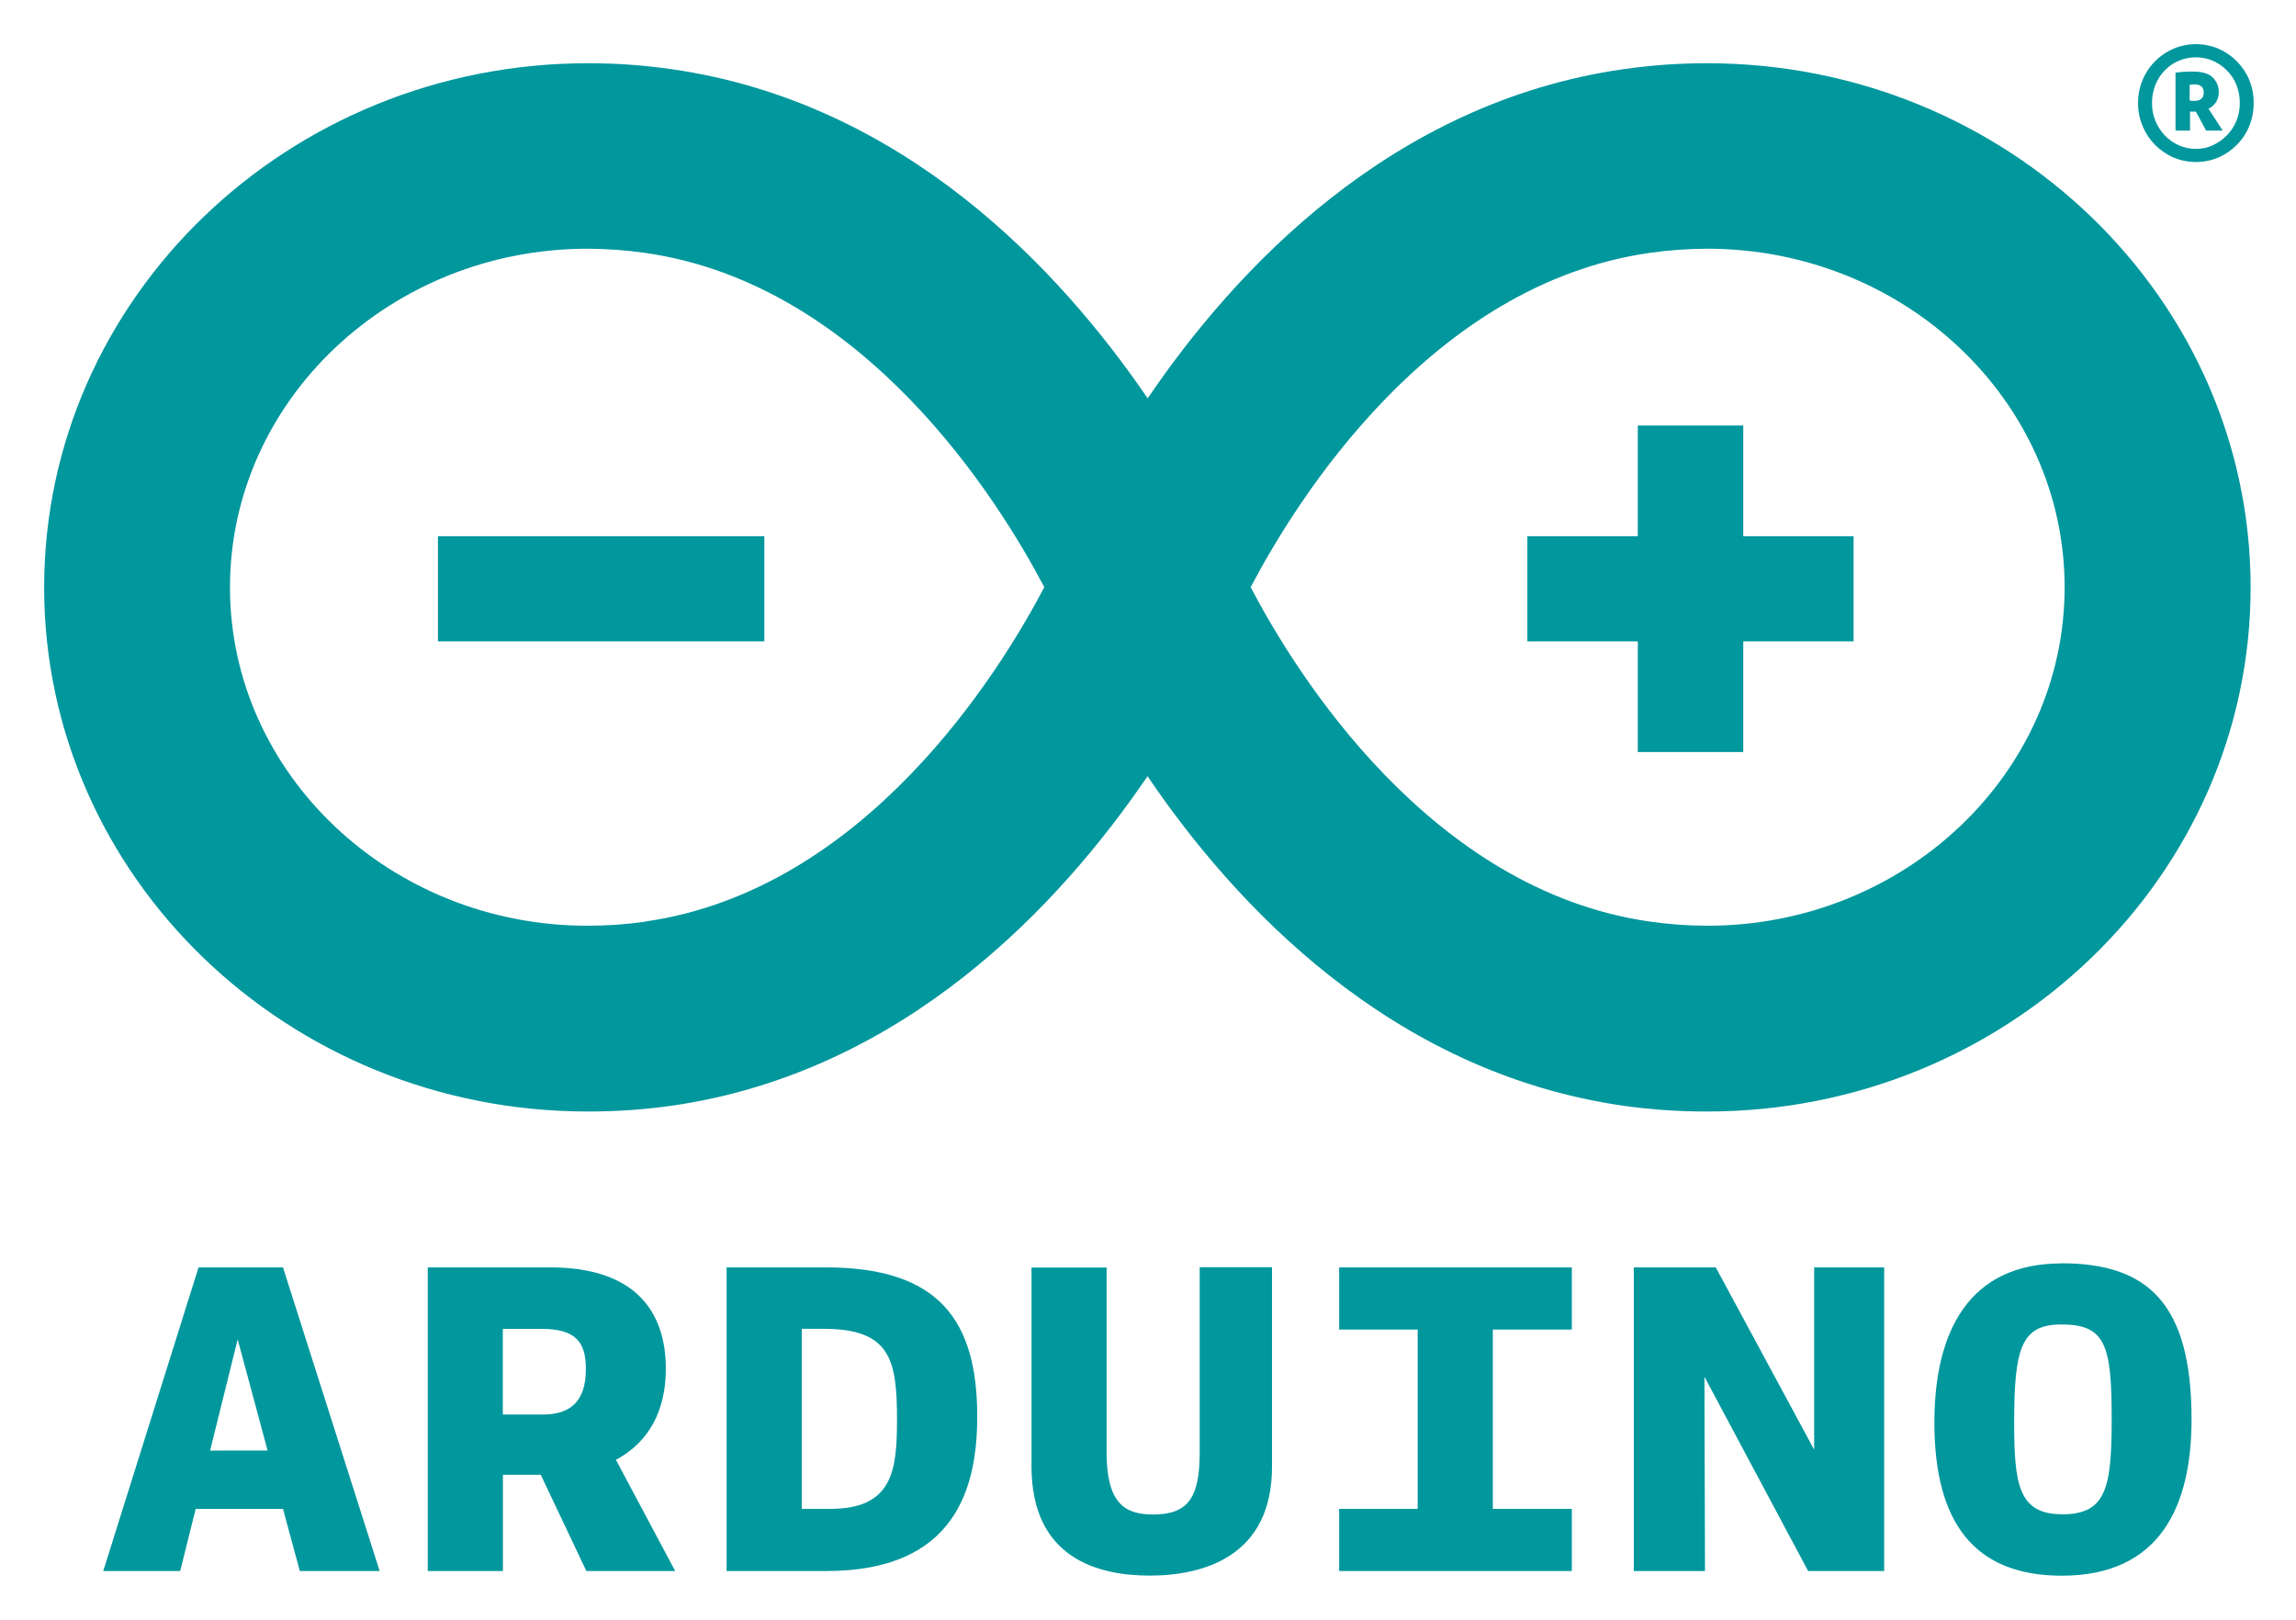
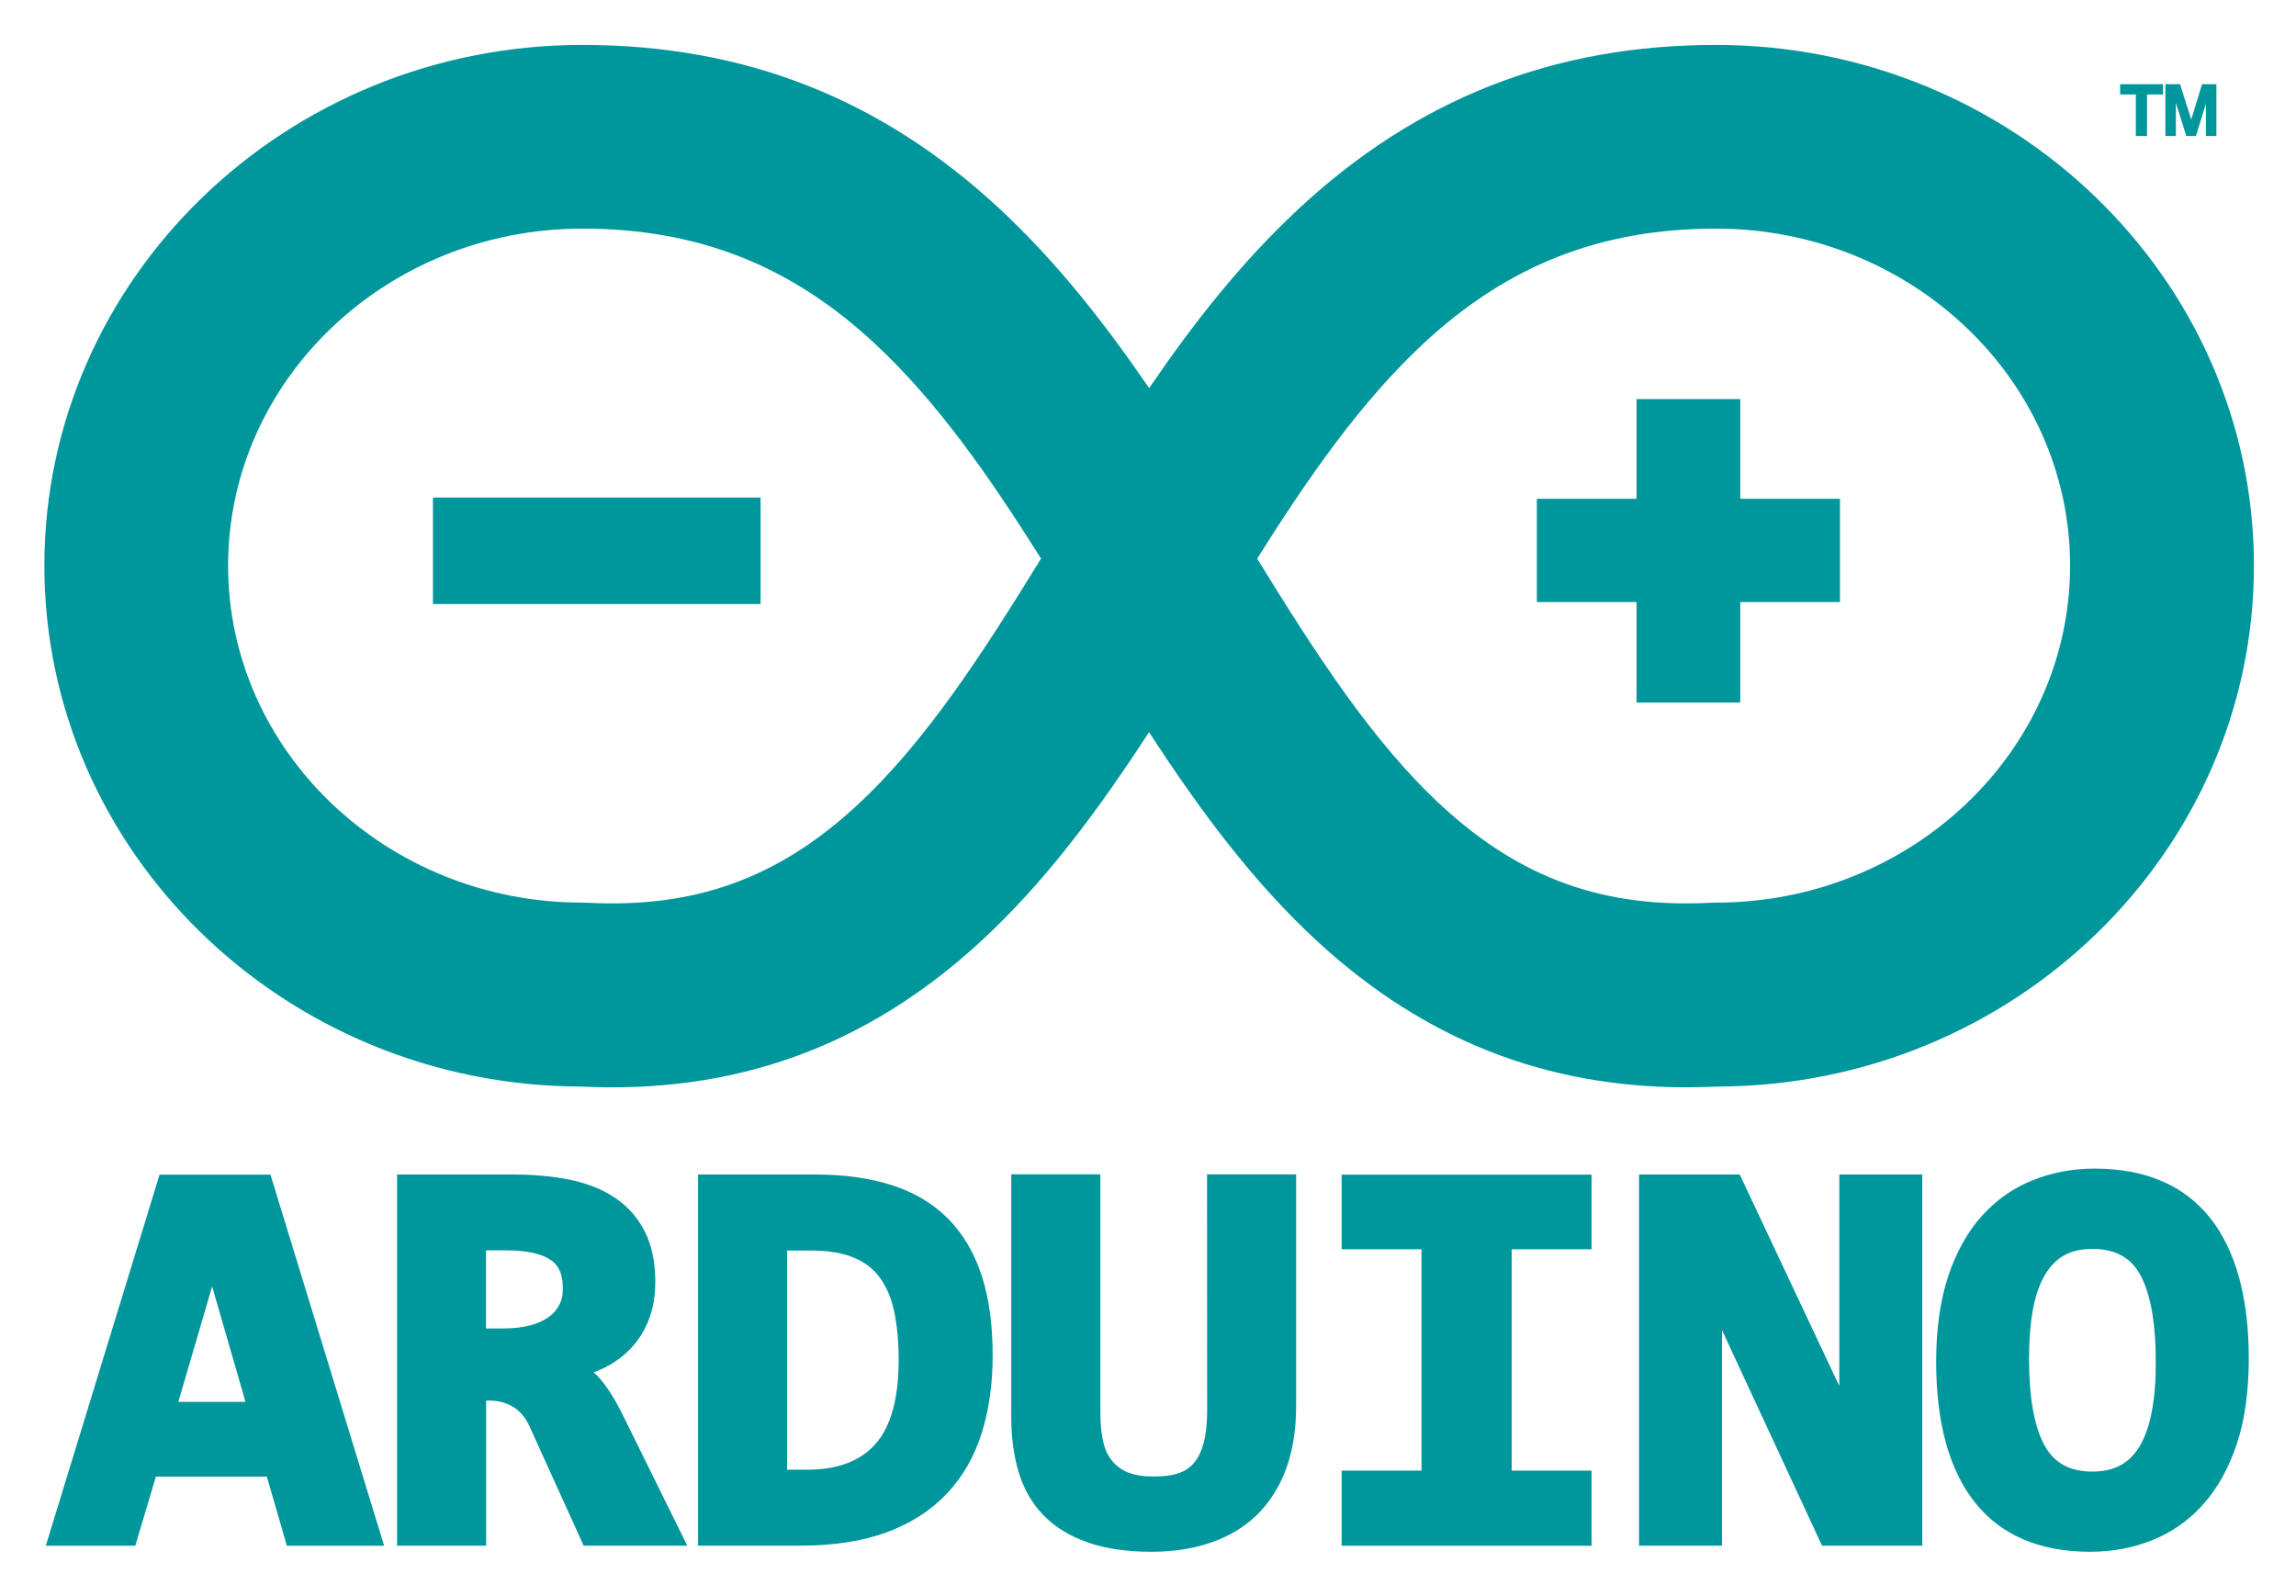
- <svg xmlns="http://www.w3.org/2000/svg" role="img" viewBox="-12.17 -12.17 632.84 446.34">
-   <defs>
-     <style>.cls-1{fill:#00979d}</style>
-   </defs>
-   <g id="Layer_2" data-name="Layer 2">
-     <g id="Layer_1-2" data-name="Layer 1">
-       <path d="M608.16 149.75C608.16 70.07 541 5.26 458.35 5.26a161.12 161.12 0 0 0-23 1.63c-64.19 9.16-107.15 55.33-131.19 90.74C280 62.22 237 16.05 172.87 6.89a161.53 161.53 0 0 0-23-1.63C67.18 5.26 0 70.07 0 149.75S67.18 294.2 149.76 294.2a163.18 163.18 0 0 0 23.11-1.58c64.17-9.2 107.12-55.4 131.25-90.84 24 35.44 67 81.64 131.19 90.84a162.74 162.74 0 0 0 23.1 1.58c82.58 0 149.75-64.77 149.75-144.45M165.6 241.89a112.32 112.32 0 0 1-15.84 1.11c-54.32 0-98.54-41.89-98.54-93.29s44.22-93.33 98.61-93.33a117.07 117.07 0 0 1 15.79 1.15c60.47 8.63 97.5 68.27 110.05 92.15-12.57 23.93-49.58 83.54-110.07 92.17m166.93-92.14c12.55-23.91 49.56-83.55 110-92.18a117 117 0 0 1 15.79-1.15c54.36 0 98.58 41.9 98.58 93.33S512.71 243 458.41 243a113.22 113.22 0 0 1-15.85-1.15c-60.47-8.63-97.52-68.29-110-92.14" class="cls-1" />
-       <path d="M108.54 135.63h89.96v28.99h-89.96zm359.78 28.99h30.41v-28.99h-30.41v-30.51h-29.07v30.51h-30.44v28.99h30.44v30.5h29.07v-30.5zM42.56 337.17l-26.27 83.69h21.2l4.28-17.13h24.06l4.64 17.13h22l-26.64-83.69zm3.18 50.49l7.6-30.66 8.25 30.65zm125.61-22.54c0-16.08-8.72-27.95-31.89-27.95h-33.73v83.69h20.72v-26.52h10.43l12.57 26.52h24.48l-16.33-30.64c9.12-4.9 13.75-13.6 13.75-25.1m-33.93 12.61h-11v-23.62H137c9.67 0 12.31 3.71 12.31 11.13 0 9.3-4.72 12.49-11.89 12.49m78.09-40.56H188.1v83.69h27.54c35.51 0 41.54-22.82 41.54-42.6 0-26.28-10.39-41.09-41.67-41.09m1.15 66.56h-7.84V354.1h6.05c18.51 0 20.2 8.72 20.2 25.07 0 14.14-1.27 24.56-18.41 24.56m101.84-15.45c0 12.75-3.49 17-12.9 17-7.84 0-12.76-3.2-12.76-17.08v-51h-20.7V392c0 25.34 18.29 30.12 32.58 30.12 14.8 0 33.71-5.26 33.71-30v-55H318.5zm38.44-33.98h21.64v49.43h-21.64v17.13h64.13v-17.13h-21.78V354.3h21.78v-17.13h-64.13v17.13zm130.92 33.11l-27.12-50.24h-22.59v83.69h19.62l-.15-53.55 28.58 53.55h20.96v-83.69h-19.3v50.24zM556 336.08c-25.38 0-35 18.62-35 43.86 0 27.68 11.08 42.21 35.12 42.21 26.91 0 35.76-18.9 35.76-43.11 0-31.94-12.05-43-35.86-43m.1 69.17c-12 0-13.13-8.46-13.13-25.31 0-20.45 1.95-27 13-27 12.22 0 13.88 5.69 13.88 26.13 0 19.29-1.66 26.21-13.78 26.21M607.76 9.8a15.64 15.64 0 0 0-3.43-5.1 16.17 16.17 0 0 0-5-3.43 15.92 15.92 0 0 0-12.46 0 16.13 16.13 0 0 0-9.73 15 16.16 16.16 0 0 0 1.27 6.36 16.11 16.11 0 0 0 8.46 8.59 15.92 15.92 0 0 0 12.46 0 15.86 15.86 0 0 0 5-3.44 15.44 15.44 0 0 0 3.43-5.15 16.52 16.52 0 0 0 1.24-6.4 16.28 16.28 0 0 0-1.24-6.43zm-3.51 11.34a12.1 12.1 0 0 1-2.64 4 13.42 13.42 0 0 1-3.86 2.73 10.93 10.93 0 0 1-4.66 1 11.36 11.36 0 0 1-4.74-1 12.42 12.42 0 0 1-3.86-2.73 13 13 0 0 1-2.58-4 12.81 12.81 0 0 1-.93-4.91 13.37 13.37 0 0 1 .93-5 12.78 12.78 0 0 1 2.58-4 11.72 11.72 0 0 1 3.86-2.65 12 12 0 0 1 4.74-.95 11.52 11.52 0 0 1 4.66.95 12.61 12.61 0 0 1 3.86 2.65 12 12 0 0 1 2.64 4 13.37 13.37 0 0 1 .93 5 12.81 12.81 0 0 1-.93 4.91z" class="cls-1" />
-       <path d="M596.56 17.8a5.06 5.06 0 0 0 2.1-1.88 5.19 5.19 0 0 0 .73-2.68 5.5 5.5 0 0 0-1.62-4c-1.06-1.11-2.89-1.68-5.49-1.68-1 0-1.85 0-2.62.07s-1.49.11-2.2.21v15.98h4V18.6h1.62l2.81 5.22h4.57zm-4-2.16a3.7 3.7 0 0 1-1.21-.13v-4.29a5 5 0 0 1 1.33-.13c1.71 0 2.56.74 2.56 2.27s-.9 2.28-2.69 2.28z" class="cls-1" />
-     </g>
-   </g>
+ <svg xmlns="http://www.w3.org/2000/svg" role="img" viewBox="202.15 119.65 2098.20 1458.20">
+   <style>svg {enable-background:new 0 0 2500 1699}</style>
+   <style>.st0{fill:#00979c}</style>
+   <path d="M348 1193.1l-104 339.3h81.8l18.8-63.2H446l18.3 63.2h88.9l-103.9-339.2H348zm17.1 207.8l30.9-105.5 30.5 105.5h-61.4zm383.4-23.3c-1.2-1.3-2.5-2.5-3.8-3.7 2.6-1 5.1-2 7.5-3.1 9.6-4.4 18.4-10.5 25.8-18.1 7.4-7.7 13.2-16.8 17-26.8 4-10.2 6-21.9 6-34.8 0-17.8-3.2-33.1-9.5-45.7-6.3-12.6-15.7-23.3-27.4-31.1-11.5-7.7-25.4-13.2-41.4-16.5-15.4-3.1-32.8-4.7-51.6-4.7H565v339.2h81.4v-132.6h2.4c8.9 0 16.3 2 22.7 6 6.3 4 11.1 9.9 14.8 18.1l49.2 108.5h94.7l-59.7-121c-7.4-14.7-14.5-25.7-22-33.7zm-35.4-65.1c-2.4 4.5-5.8 8.4-10 11.2-4.6 3.2-10.3 5.7-17 7.4-7.1 1.8-15.1 2.7-23.9 2.7h-15.9v-71.4h17.9c18.6 0 32.5 2.9 41.1 8.7 7.6 5 11.2 13.5 11.2 25.9.1 5.9-1 11-3.4 15.5zm355.4-79.1c-13.7-13.8-31-24.1-51.4-30.6-19.9-6.4-43.2-9.7-69.5-9.7H840.1v339.2h93.7c30.2 0 56.7-4.1 78.6-12.2 22.3-8.2 40.8-20.2 55.2-35.5 14.4-15.3 25.1-34 31.8-55.5 6.6-21.1 9.9-44.8 9.9-70.5 0-28-3.3-52.5-10-73-6.8-20.8-17.1-38.4-30.8-52.2zm-66.5 206.2c-14.1 15.7-34.6 23.3-62.7 23.3h-17.9v-200.3h22.2c15.7 0 28.9 2.2 39.1 6.6 10 4.2 17.7 10.2 23.6 18.3 6 8.3 10.4 18.6 13 30.8 2.7 12.9 4.1 27.8 4.1 44.3 0 35.3-7.2 61.2-21.4 77zm303.3-30.7c0 11.7-1.1 21.7-3.2 29.6-2 7.4-4.9 13.5-8.7 18-3.6 4.3-8.3 7.6-13.7 9.4-6 2.2-13.7 3.2-22.9 3.2-9.7 0-17.7-1.2-23.8-3.7-5.6-2.2-10.5-5.8-14.4-10.4-3.8-4.6-6.6-10.4-8.2-17.3-1.8-7.6-2.7-16.5-2.7-26.5v-218.3h-81.4V1415c0 18.3 2.3 35.2 6.7 50 4.6 15.4 12.3 28.8 22.8 39.6s24.2 19.2 40.8 24.9c16.1 5.6 35.6 8.4 57.8 8.4 19.9 0 38.2-2.8 54.3-8.4 16.5-5.6 30.7-14.2 42.2-25.4 11.5-11.3 20.5-25.4 26.6-42.1 6-16.4 9.1-35.6 9.1-57.1V1193h-81.4l.1 215.9m122.9-147.5h73v202.3h-73v68.7h228.4v-68.7h-73v-202.3h73v-68.2h-228.4v68.2m454.8 125l-91-193.3h-92v339.2h75.8v-197l91.4 197h91.6v-339.2H1883v193.3m339.2-153.2c-23.8-30.2-59.4-45.5-105.8-45.5-19.9 0-38.8 3.5-56.3 10.5-17.8 7-33.5 18-46.7 32.6-13.1 14.5-23.5 33.1-30.9 55.3-7.3 21.9-11 48.3-11 78.2 0 55.3 11.8 98.4 35 128 23.8 30.3 59.4 45.6 105.8 45.6 19.9 0 38.9-3.5 56.4-10.5 17.8-7 33.5-18 46.6-32.6 13.1-14.5 23.5-33.1 30.9-55.3 7.3-21.9 11-48.2 11-78.2 0-55.4-11.8-98.5-35-128.1zm-53.6 176.3c-2.3 12.5-6 23.1-10.8 31.4-4.6 7.9-10.3 13.7-17.4 17.7-7.1 4-15.9 6-26.1 6-20.3 0-34.5-7.6-43.3-23.1-9.7-17.1-14.6-44-14.6-80.1 0-16.9 1.2-32.1 3.6-45.2 2.3-12.5 6-23 10.9-31.3 4.7-7.9 10.4-13.8 17.4-17.8 7-4 15.7-6 26-6 20.5 0 34.7 7.6 43.4 23.1 9.6 17.1 14.5 44.1 14.5 80.1.1 17-1.1 32.2-3.6 45.2zm-29-1203.5h14.4v38h10.2v-38h14.6v-9.4h-39.2v9.4m74.9-9.4l-9.9 32.3-10.2-32.3H2181V244h9.6v-30.3l9.5 30.3h8.8l9.1-29.5V244h9.6v-47.4h-13.1m-471.1 916.8c-129 0-239.2-43.5-336.3-132.4-59.9-54.9-109.4-122.2-154.9-192.2-45.5 70-94.9 137.3-154.8 192.2-104.3 95.6-223.8 138.7-365.4 131.7-270-1.2-489.3-214.3-489.3-476 0-262.5 220.5-476 491.6-476 148.3 0 273.2 49.1 381.7 150.1 52.1 48.5 96.1 104.8 136.3 163.6 40.1-58.9 84.2-115.1 136.3-163.6 108.5-101 233.4-150.1 381.7-150.1 271.1 0 491.6 213.6 491.6 476 0 261.8-219.3 474.9-489.3 476-9.8.4-19.5.7-29.2.7zM1351 630.2c53.8 87.3 106 168.5 169.6 226.8 71.8 65.8 147.5 92.9 245.3 87.7l4.4-.1c178.4 0 323.6-138.2 323.6-308s-145.2-308-323.6-308c-105.3 0-190.3 33.4-267.3 105-57.5 53.6-105.1 122.1-152 196.6zM734.2 328.6c-178.4 0-323.6 138.2-323.6 308s145.2 308 323.6 308l4.4.1c97.8 5.2 173.5-21.9 245.3-87.7 63.6-58.3 115.8-139.5 169.6-226.8-46.9-74.5-94.4-143.1-152-196.6-77-71.6-161.9-105-267.3-105z" class="st0" />
+   <path d="M1792.5 575.5v-91.1h-94.8v91.1h-91.1v94.4h91.1v91.8h94.8v-91.8h91.1v-94.4h-91.1m-1194.7-1.1h299.4v97.3H597.8v-97.3z" class="st0" />
</svg>
